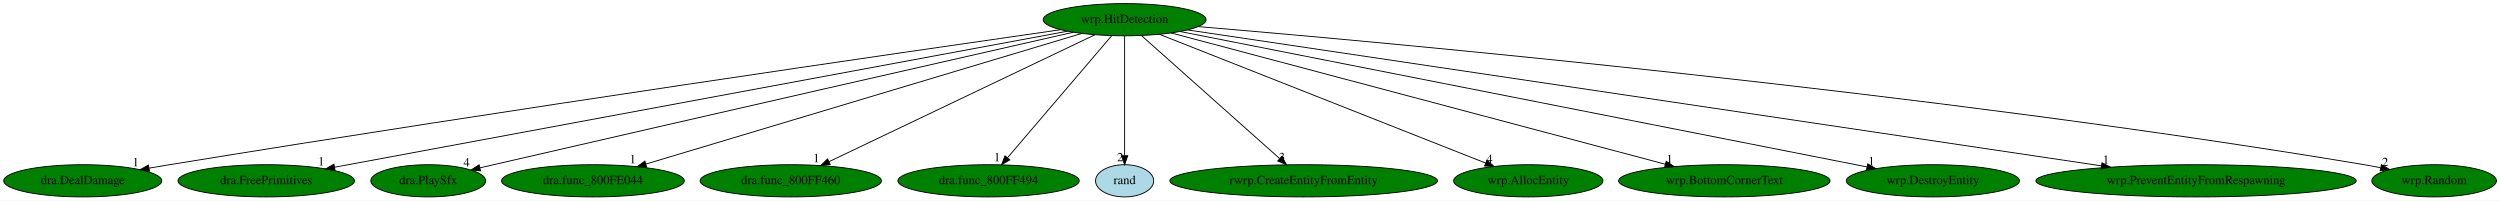
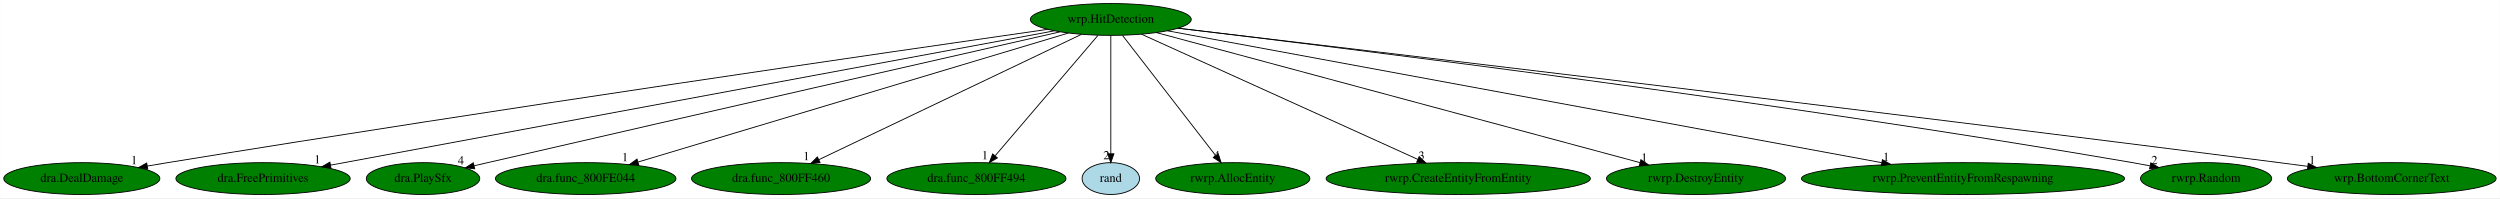
- <svg xmlns="http://www.w3.org/2000/svg" xmlns:xlink="http://www.w3.org/1999/xlink" width="2793pt" height="224pt" viewBox="0.00 0.00 2792.94 224.00">
+ <svg xmlns="http://www.w3.org/2000/svg" xmlns:xlink="http://www.w3.org/1999/xlink" width="2828pt" height="224pt" viewBox="0.00 0.00 2827.68 224.00">
  <g id="graph0" class="graph" transform="scale(1 1) rotate(0) translate(4 220)">
-     <polygon fill="white" stroke="transparent" points="-4,4 -4,-220 2788.94,-220 2788.94,4 -4,4" />
+     <polygon fill="white" stroke="transparent" points="-4,4 -4,-220 2823.68,-220 2823.68,4 -4,4" />
    <g id="node1" class="node">
      <ellipse fill="green" stroke="black" cx="1252.39" cy="-198" rx="90.98" ry="18" />
      <text text-anchor="middle" x="1252.39" y="-194.3" font-family="Times,serif" font-size="14.00">wrp.HitDetection</text>
    </g>
    <g id="node2" class="node">
      <g id="a_node2">
        <a xlink:href="dra.DealDamage.svg" xlink:title="dra.DealDamage">
          <ellipse fill="green" stroke="black" cx="88.39" cy="-18" rx="88.28" ry="18" />
          <text text-anchor="middle" x="88.39" y="-14.3" font-family="Times,serif" font-size="14.00">dra.DealDamage</text>
        </a>
      </g>
    </g>
    <g id="edge1" class="edge">
      <path fill="none" stroke="black" d="M1180.81,-186.8C1008.96,-162.17 559.58,-97.01 185.39,-36 178,-34.79 170.3,-33.5 162.61,-32.19" />
      <polygon fill="black" stroke="black" points="162.98,-28.71 152.53,-30.46 161.8,-35.6 162.98,-28.71" />
      <text text-anchor="middle" x="147.53" y="-34.26" font-family="Times,serif" font-size="14.00">1</text>
    </g>
    <g id="node3" class="node">
      <g id="a_node3">
        <a xlink:href="dra.FreePrimitives.svg" xlink:title="dra.FreePrimitives">
          <ellipse fill="green" stroke="black" cx="293.39" cy="-18" rx="98.58" ry="18" />
          <text text-anchor="middle" x="293.39" y="-14.3" font-family="Times,serif" font-size="14.00">dra.FreePrimitives</text>
        </a>
      </g>
    </g>
    <g id="edge2" class="edge">
      <path fill="none" stroke="black" d="M1188.35,-185.11C1017.86,-153.47 553.39,-67.26 369.67,-33.16" />
      <polygon fill="black" stroke="black" points="370.28,-29.71 359.81,-31.33 369.01,-36.59 370.28,-29.71" />
      <text text-anchor="middle" x="354.81" y="-35.13" font-family="Times,serif" font-size="14.00">1</text>
    </g>
    <g id="node4" class="node">
      <g id="a_node4">
        <a xlink:href="dra.PlaySfx.svg" xlink:title="dra.PlaySfx">
          <ellipse fill="green" stroke="black" cx="474.39" cy="-18" rx="64.19" ry="18" />
          <text text-anchor="middle" x="474.39" y="-14.3" font-family="Times,serif" font-size="14.00">dra.PlaySfx</text>
        </a>
      </g>
    </g>
    <g id="edge3" class="edge">
      <path fill="none" stroke="black" d="M1194.8,-183.94C1074.51,-156.63 787.78,-91.44 547.39,-36 542.45,-34.86 537.31,-33.67 532.17,-32.48" />
      <polygon fill="black" stroke="black" points="532.82,-29.04 522.29,-30.19 531.24,-35.86 532.82,-29.04" />
      <text text-anchor="middle" x="517.29" y="-33.99" font-family="Times,serif" font-size="14.00">4</text>
    </g>
    <g id="node5" class="node">
      <g id="a_node5">
        <a xlink:href="dra.func_800FE044.svg" xlink:title="dra.func_800FE044">
          <ellipse fill="green" stroke="black" cx="658.39" cy="-18" rx="102.08" ry="18" />
          <text text-anchor="middle" x="658.39" y="-14.3" font-family="Times,serif" font-size="14.00">dra.func_800FE044</text>
        </a>
      </g>
    </g>
    <g id="edge4" class="edge">
      <path fill="none" stroke="black" d="M1204.54,-182.66C1096.83,-150.38 835.58,-72.1 717.77,-36.79" />
      <polygon fill="black" stroke="black" points="718.42,-33.33 707.84,-33.82 716.41,-40.04 718.42,-33.33" />
      <text text-anchor="middle" x="702.84" y="-37.62" font-family="Times,serif" font-size="14.00">1</text>
    </g>
    <g id="node6" class="node">
      <g id="a_node6">
        <a xlink:href="dra.func_800FF460.svg" xlink:title="dra.func_800FF460">
          <ellipse fill="green" stroke="black" cx="879.39" cy="-18" rx="101.28" ry="18" />
          <text text-anchor="middle" x="879.39" y="-14.3" font-family="Times,serif" font-size="14.00">dra.func_800FF460</text>
        </a>
      </g>
    </g>
    <g id="edge5" class="edge">
      <path fill="none" stroke="black" d="M1219.29,-181.2C1151.58,-148.89 997.32,-75.28 922.15,-39.41" />
      <polygon fill="black" stroke="black" points="923.49,-36.16 912.96,-35.02 920.47,-42.48 923.49,-36.16" />
      <text text-anchor="middle" x="907.96" y="-38.82" font-family="Times,serif" font-size="14.00">1</text>
    </g>
    <g id="node7" class="node">
      <g id="a_node7">
        <a xlink:href="dra.func_800FF494.svg" xlink:title="dra.func_800FF494">
          <ellipse fill="green" stroke="black" cx="1100.39" cy="-18" rx="101.28" ry="18" />
          <text text-anchor="middle" x="1100.39" y="-14.3" font-family="Times,serif" font-size="14.00">dra.func_800FF494</text>
        </a>
      </g>
    </g>
    <g id="edge6" class="edge">
      <path fill="none" stroke="black" d="M1237.82,-179.93C1210.81,-148.3 1152.88,-80.46 1121.55,-43.78" />
      <polygon fill="black" stroke="black" points="1124.08,-41.35 1114.92,-36.02 1118.75,-45.89 1124.08,-41.35" />
      <text text-anchor="middle" x="1109.92" y="-39.82" font-family="Times,serif" font-size="14.00">1</text>
    </g>
    <g id="node8" class="node">
      <g id="a_node8">
        <a xlink:href="rand.svg" xlink:title="rand">
          <ellipse fill="lightblue" stroke="black" cx="1252.39" cy="-18" rx="32.49" ry="18" />
          <text text-anchor="middle" x="1252.39" y="-14.3" font-family="Times,serif" font-size="14.00">rand</text>
        </a>
      </g>
    </g>
    <g id="edge7" class="edge">
      <path fill="none" stroke="black" d="M1252.39,-179.93C1252.39,-148.97 1252.39,-83.3 1252.39,-46.13" />
      <polygon fill="black" stroke="black" points="1255.89,-46.02 1252.39,-36.02 1248.89,-46.02 1255.89,-46.02" />
      <text text-anchor="middle" x="1247.39" y="-39.82" font-family="Times,serif" font-size="14.00">2</text>
    </g>
    <g id="node9" class="node">
      <g id="a_node9">
-         <a xlink:href="rwrp.CreateEntityFromEntity.svg" xlink:title="rwrp.CreateEntityFromEntity">
-           <ellipse fill="green" stroke="black" cx="1452.39" cy="-18" rx="149.47" ry="18" />
-           <text text-anchor="middle" x="1452.39" y="-14.3" font-family="Times,serif" font-size="14.00">rwrp.CreateEntityFromEntity</text>
+         <a xlink:href="rwrp.AllocEntity.svg" xlink:title="rwrp.AllocEntity">
+           <ellipse fill="green" stroke="black" cx="1390.39" cy="-18" rx="87.18" ry="18" />
+           <text text-anchor="middle" x="1390.39" y="-14.3" font-family="Times,serif" font-size="14.00">rwrp.AllocEntity</text>
        </a>
      </g>
    </g>
    <g id="edge8" class="edge">
-       <path fill="none" stroke="black" d="M1271.21,-180.25C1306.85,-148.53 1384.33,-79.58 1425.47,-42.96" />
-       <polygon fill="black" stroke="black" points="1428.04,-45.35 1433.19,-36.09 1423.39,-40.13 1428.04,-45.35" />
-       <text text-anchor="middle" x="1428.19" y="-39.89" font-family="Times,serif" font-size="14.00">3</text>
+       <path fill="none" stroke="black" d="M1265.62,-179.93C1290.04,-148.43 1342.3,-81.03 1370.82,-44.24" />
+       <polygon fill="black" stroke="black" points="1373.84,-46.06 1377.2,-36.02 1368.31,-41.77 1373.84,-46.06" />
+       <text text-anchor="middle" x="1372.2" y="-39.82" font-family="Times,serif" font-size="14.00">4</text>
    </g>
    <g id="node10" class="node">
      <g id="a_node10">
-         <a xlink:href="wrp.AllocEntity.svg" xlink:title="wrp.AllocEntity">
-           <ellipse fill="green" stroke="black" cx="1703.39" cy="-18" rx="83.39" ry="18" />
-           <text text-anchor="middle" x="1703.39" y="-14.3" font-family="Times,serif" font-size="14.00">wrp.AllocEntity</text>
+         <a xlink:href="rwrp.CreateEntityFromEntity.svg" xlink:title="rwrp.CreateEntityFromEntity">
+           <ellipse fill="green" stroke="black" cx="1645.39" cy="-18" rx="149.47" ry="18" />
+           <text text-anchor="middle" x="1645.39" y="-14.3" font-family="Times,serif" font-size="14.00">rwrp.CreateEntityFromEntity</text>
        </a>
      </g>
    </g>
    <g id="edge9" class="edge">
-       <path fill="none" stroke="black" d="M1291.23,-181.67C1373.7,-149.12 1566.03,-73.22 1655.74,-37.81" />
-       <polygon fill="black" stroke="black" points="1657.11,-41.03 1665.12,-34.1 1654.54,-34.52 1657.11,-41.03" />
-       <text text-anchor="middle" x="1660.12" y="-37.9" font-family="Times,serif" font-size="14.00">4</text>
+       <path fill="none" stroke="black" d="M1287.27,-181.2C1358.39,-148.99 1520.16,-75.72 1599.62,-39.73" />
+       <polygon fill="black" stroke="black" points="1601.22,-42.85 1608.89,-35.53 1598.33,-36.47 1601.22,-42.85" />
+       <text text-anchor="middle" x="1603.89" y="-39.33" font-family="Times,serif" font-size="14.00">3</text>
    </g>
    <g id="node11" class="node">
      <g id="a_node11">
-         <a xlink:href="wrp.BottomCornerText.svg" xlink:title="wrp.BottomCornerText">
-           <ellipse fill="green" stroke="black" cx="1922.39" cy="-18" rx="118.08" ry="18" />
-           <text text-anchor="middle" x="1922.39" y="-14.3" font-family="Times,serif" font-size="14.00">wrp.BottomCornerText</text>
+         <a xlink:href="rwrp.DestroyEntity.svg" xlink:title="rwrp.DestroyEntity">
+           <ellipse fill="green" stroke="black" cx="1914.39" cy="-18" rx="101.28" ry="18" />
+           <text text-anchor="middle" x="1914.39" y="-14.3" font-family="Times,serif" font-size="14.00">rwrp.DestroyEntity</text>
        </a>
      </g>
    </g>
    <g id="edge10" class="edge">
-       <path fill="none" stroke="black" d="M1304.41,-183.18C1424.99,-151.15 1723.44,-71.86 1856.51,-36.5" />
-       <polygon fill="black" stroke="black" points="1857.42,-39.88 1866.19,-33.93 1855.63,-33.12 1857.42,-39.88" />
-       <text text-anchor="middle" x="1861.19" y="-37.73" font-family="Times,serif" font-size="14.00">1</text>
+       <path fill="none" stroke="black" d="M1304.06,-183.11C1423.88,-150.89 1720.36,-71.17 1850.93,-36.06" />
+       <polygon fill="black" stroke="black" points="1852.04,-39.39 1860.79,-33.41 1850.22,-32.63 1852.04,-39.39" />
+       <text text-anchor="middle" x="1855.79" y="-37.21" font-family="Times,serif" font-size="14.00">1</text>
    </g>
    <g id="node12" class="node">
      <g id="a_node12">
-         <a xlink:href="wrp.DestroyEntity.svg" xlink:title="wrp.DestroyEntity">
-           <ellipse fill="green" stroke="black" cx="2155.39" cy="-18" rx="96.68" ry="18" />
-           <text text-anchor="middle" x="2155.39" y="-14.3" font-family="Times,serif" font-size="14.00">wrp.DestroyEntity</text>
+         <a xlink:href="rwrp.PreventEntityFromRespawning.svg" xlink:title="rwrp.PreventEntityFromRespawning">
+           <ellipse fill="green" stroke="black" cx="2216.39" cy="-18" rx="182.77" ry="18" />
+           <text text-anchor="middle" x="2216.39" y="-14.3" font-family="Times,serif" font-size="14.00">rwrp.PreventEntityFromRespawning</text>
        </a>
      </g>
    </g>
    <g id="edge11" class="edge">
-       <path fill="none" stroke="black" d="M1314.46,-184.77C1475.81,-152.96 1907.94,-67.78 2081.62,-33.54" />
-       <polygon fill="black" stroke="black" points="2082.55,-36.93 2091.69,-31.56 2081.2,-30.06 2082.55,-36.93" />
-       <text text-anchor="middle" x="2086.69" y="-35.36" font-family="Times,serif" font-size="14.00">1</text>
+       <path fill="none" stroke="black" d="M1316.39,-185.18C1482.96,-154.43 1930.49,-71.79 2124.54,-35.96" />
+       <polygon fill="black" stroke="black" points="2125.23,-39.39 2134.43,-34.13 2123.96,-32.51 2125.23,-39.39" />
+       <text text-anchor="middle" x="2129.43" y="-37.93" font-family="Times,serif" font-size="14.00">1</text>
    </g>
    <g id="node13" class="node">
      <g id="a_node13">
-         <a xlink:href="wrp.PreventEntityFromRespawning.svg" xlink:title="wrp.PreventEntityFromRespawning">
-           <ellipse fill="green" stroke="black" cx="2449.39" cy="-18" rx="178.97" ry="18" />
-           <text text-anchor="middle" x="2449.39" y="-14.3" font-family="Times,serif" font-size="14.00">wrp.PreventEntityFromRespawning</text>
+         <a xlink:href="rwrp.Random.svg" xlink:title="rwrp.Random">
+           <ellipse fill="green" stroke="black" cx="2491.39" cy="-18" rx="74.19" ry="18" />
+           <text text-anchor="middle" x="2491.39" y="-14.3" font-family="Times,serif" font-size="14.00">rwrp.Random</text>
        </a>
      </g>
    </g>
    <g id="edge12" class="edge">
-       <path fill="none" stroke="black" d="M1322.8,-186.53C1524.25,-156.57 2103.81,-70.39 2343.59,-34.73" />
-       <polygon fill="black" stroke="black" points="2344.33,-38.16 2353.71,-33.23 2343.3,-31.24 2344.33,-38.16" />
-       <text text-anchor="middle" x="2348.71" y="-37.03" font-family="Times,serif" font-size="14.00">1</text>
+       <path fill="none" stroke="black" d="M1328.74,-188.07C1514.24,-166.01 2003.24,-105.63 2408.39,-36 2414.67,-34.92 2421.2,-33.72 2427.72,-32.47" />
+       <polygon fill="black" stroke="black" points="2428.77,-35.83 2437.91,-30.48 2427.42,-28.96 2428.77,-35.83" />
+       <text text-anchor="middle" x="2432.91" y="-34.28" font-family="Times,serif" font-size="14.00">2</text>
    </g>
    <g id="node14" class="node">
      <g id="a_node14">
-         <a xlink:href="wrp.Random.svg" xlink:title="wrp.Random">
-           <ellipse fill="green" stroke="black" cx="2715.39" cy="-18" rx="69.59" ry="18" />
-           <text text-anchor="middle" x="2715.39" y="-14.3" font-family="Times,serif" font-size="14.00">wrp.Random</text>
+         <a xlink:href="wrp.BottomCornerText.svg" xlink:title="wrp.BottomCornerText">
+           <ellipse fill="green" stroke="black" cx="2701.39" cy="-18" rx="118.08" ry="18" />
+           <text text-anchor="middle" x="2701.39" y="-14.3" font-family="Times,serif" font-size="14.00">wrp.BottomCornerText</text>
        </a>
      </g>
    </g>
    <g id="edge13" class="edge">
-       <path fill="none" stroke="black" d="M1334.75,-190.29C1549.88,-172.14 2146.11,-117.89 2637.39,-36 2643.26,-35.02 2649.35,-33.89 2655.43,-32.69" />
-       <polygon fill="black" stroke="black" points="2656.5,-36.05 2665.6,-30.62 2655.1,-29.19 2656.5,-36.05" />
-       <text text-anchor="middle" x="2660.6" y="-34.42" font-family="Times,serif" font-size="14.00">2</text>
+       <path fill="none" stroke="black" d="M1328.44,-188.06C1531.06,-164.17 2100.8,-96.53 2574.39,-36 2584.68,-34.69 2595.42,-33.29 2606.13,-31.88" />
+       <polygon fill="black" stroke="black" points="2606.9,-35.3 2616.36,-30.52 2605.99,-28.36 2606.9,-35.3" />
+       <text text-anchor="middle" x="2611.36" y="-34.32" font-family="Times,serif" font-size="14.00">1</text>
    </g>
  </g>
</svg>
